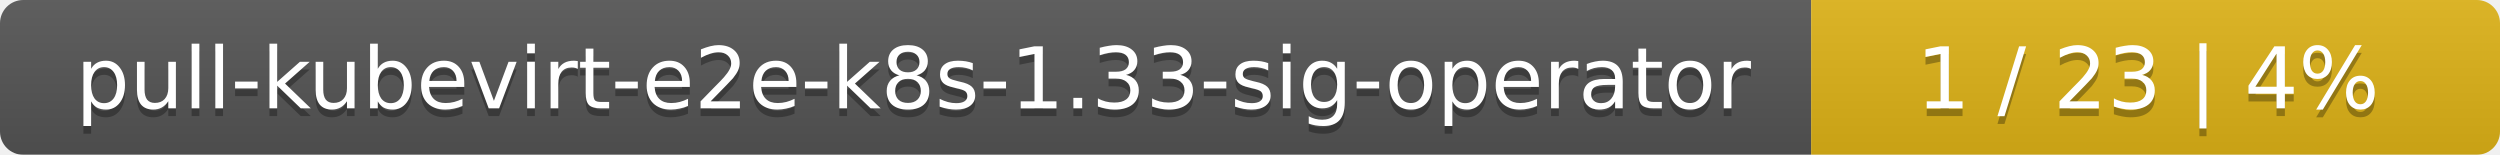
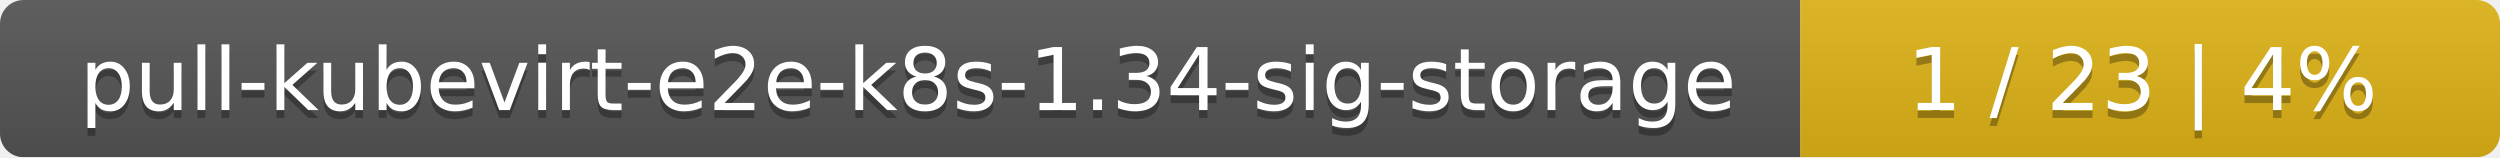
- <svg xmlns="http://www.w3.org/2000/svg" width="323" height="20">
+ <svg xmlns="http://www.w3.org/2000/svg" width="318" height="20">
  <linearGradient id="smooth" x2="0" y2="100%">
    <stop offset="0" stop-color="#bbb" stop-opacity=".1" />
    <stop offset="1" stop-opacity=".1" />
  </linearGradient>
  <mask id="round">
-     <rect width="323" height="20" rx="3" fill="#fff" />
+     <rect width="318" height="20" rx="3" fill="#fff" />
  </mask>
  <g mask="url(#round)">
-     <rect width="234" height="20" fill="#555" />
-     <rect x="234" width="89" height="20" fill="#dfb317" />
-     <rect width="323" height="20" fill="url(#smooth)" />
+     <rect width="229" height="20" fill="#555" />
+     <rect x="229" width="89" height="20" fill="#dfb317" />
+     <rect width="318" height="20" fill="url(#smooth)" />
  </g>
  <g fill="#fff" text-anchor="middle" font-family="DejaVu Sans,Verdana,Geneva,sans-serif" font-size="11">
-     <text x="118" y="15" fill="#010101" fill-opacity=".3">pull-kubevirt-e2e-k8s-1.33-sig-operator</text>
-     <text x="118" y="14">pull-kubevirt-e2e-k8s-1.33-sig-operator</text>
-     <text x="277.5" y="15" fill="#010101" fill-opacity=".3">1 / 23    |    4%</text>
-     <text x="277.5" y="14">1 / 23    |    4%</text>
+     <text x="115.5" y="15" fill="#010101" fill-opacity=".3">pull-kubevirt-e2e-k8s-1.34-sig-storage</text>
+     <text x="115.5" y="14">pull-kubevirt-e2e-k8s-1.34-sig-storage</text>
+     <text x="272.5" y="15" fill="#010101" fill-opacity=".3">1 / 23    |    4%</text>
+     <text x="272.5" y="14">1 / 23    |    4%</text>
  </g>
</svg>
